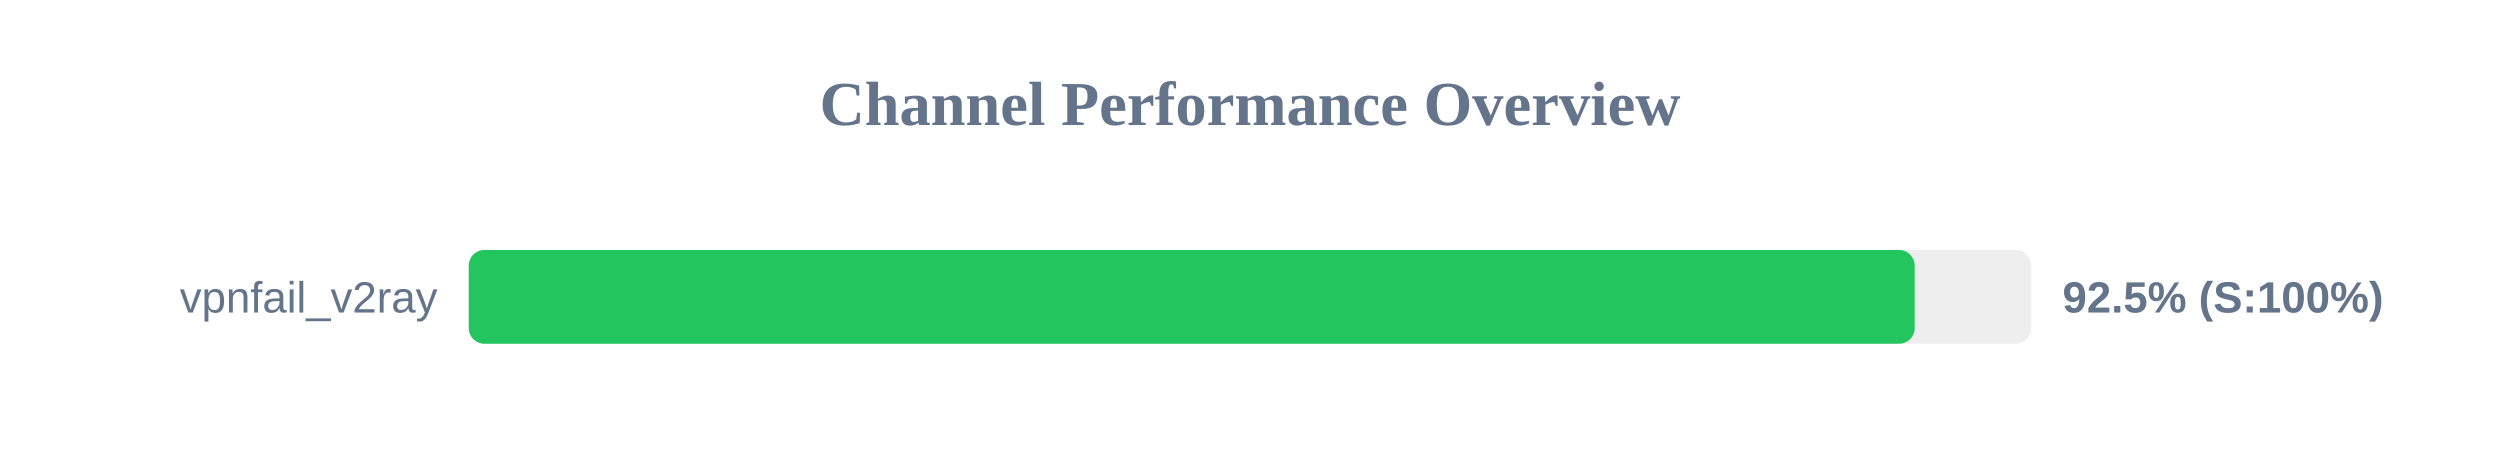
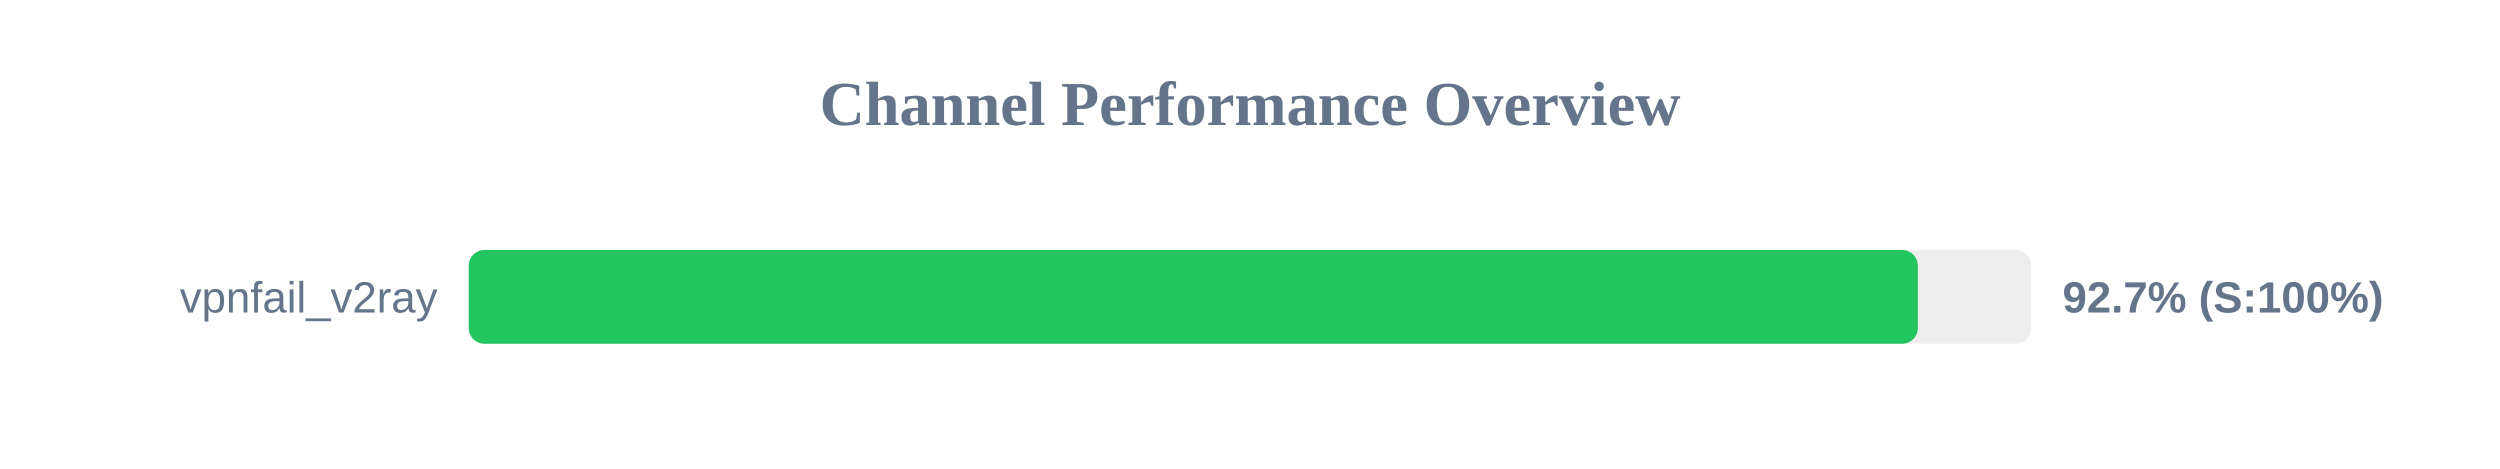
<svg xmlns="http://www.w3.org/2000/svg" width="800" height="150" version="1.1">
  <style>
        .row { font: 14px Arial; fill: #64748b; }
        .score { font: bold 14px Arial; fill: #64748b; }
    </style>
  <text x="400" y="40" text-anchor="middle" font-size="20px" font-weight="bold" fill="#64748b">Channel Performance Overview</text>
  <rect x="150" y="80" width="500" height="30" fill="#eee" rx="5" />
-   <rect x="150" y="80" width="462.7" height="30" fill="#22c55e" rx="5" />
+   <rect x="150" y="80" width="463.7" height="30" fill="#22c55e" rx="5" />
  <text x="140" y="100" text-anchor="end" class="row">vpnfail_v2ray</text>
-   <text x="660" y="100" text-anchor="start" class="score">92.5% (S:100%)</text>
+   <text x="660" y="100" text-anchor="start" class="score">92.7% (S:100%)</text>
</svg>
